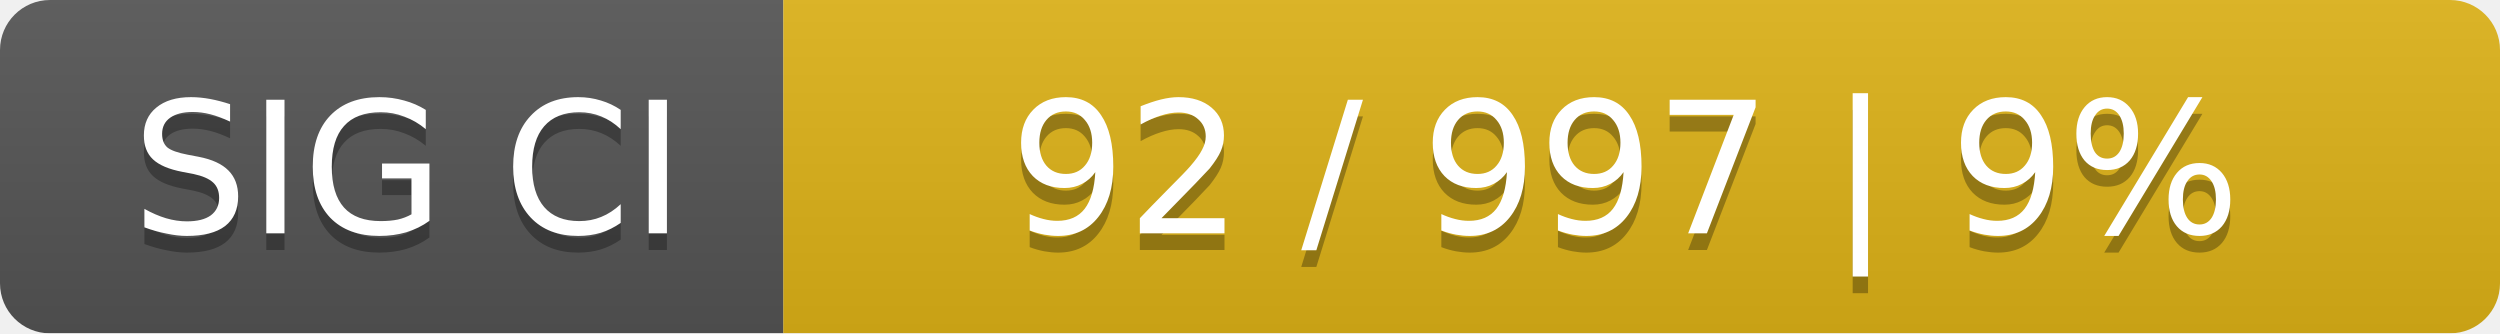
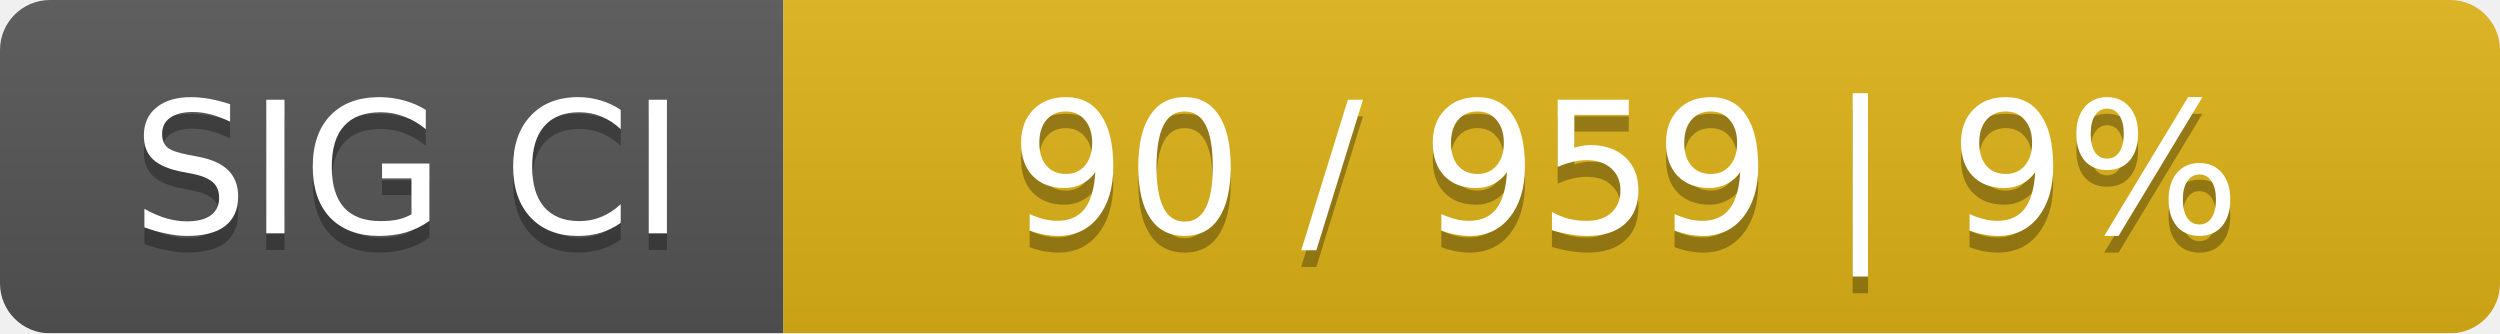
<svg xmlns="http://www.w3.org/2000/svg" width="150" height="20">
  <linearGradient id="smooth" x2="0" y2="100%">
    <stop offset="0" stop-color="#bbb" stop-opacity=".1" />
    <stop offset="1" stop-opacity=".1" />
  </linearGradient>
  <mask id="round">
    <rect width="150" height="20" rx="3" fill="#fff" />
  </mask>
  <g mask="url(#round)">
    <rect width="47" height="20" fill="#555" />
    <rect x="47" width="103" height="20" fill="#dfb317" />
    <rect width="150" height="20" fill="url(#smooth)" />
  </g>
  <g fill="#fff" text-anchor="middle" font-family="DejaVu Sans,Verdana,Geneva,sans-serif" font-size="11">
    <text x="24.5" y="15" fill="#010101" fill-opacity=".3">SIG CI</text>
    <text x="24.5" y="14">SIG CI</text>
-     <text x="97.5" y="15" fill="#010101" fill-opacity=".3">92 / 997    |    9%</text>
-     <text x="97.5" y="14">92 / 997    |    9%</text>
+     <text x="97.5" y="15" fill="#010101" fill-opacity=".3">90 / 959    |    9%</text>
+     <text x="97.5" y="14">90 / 959    |    9%</text>
  </g>
</svg>
